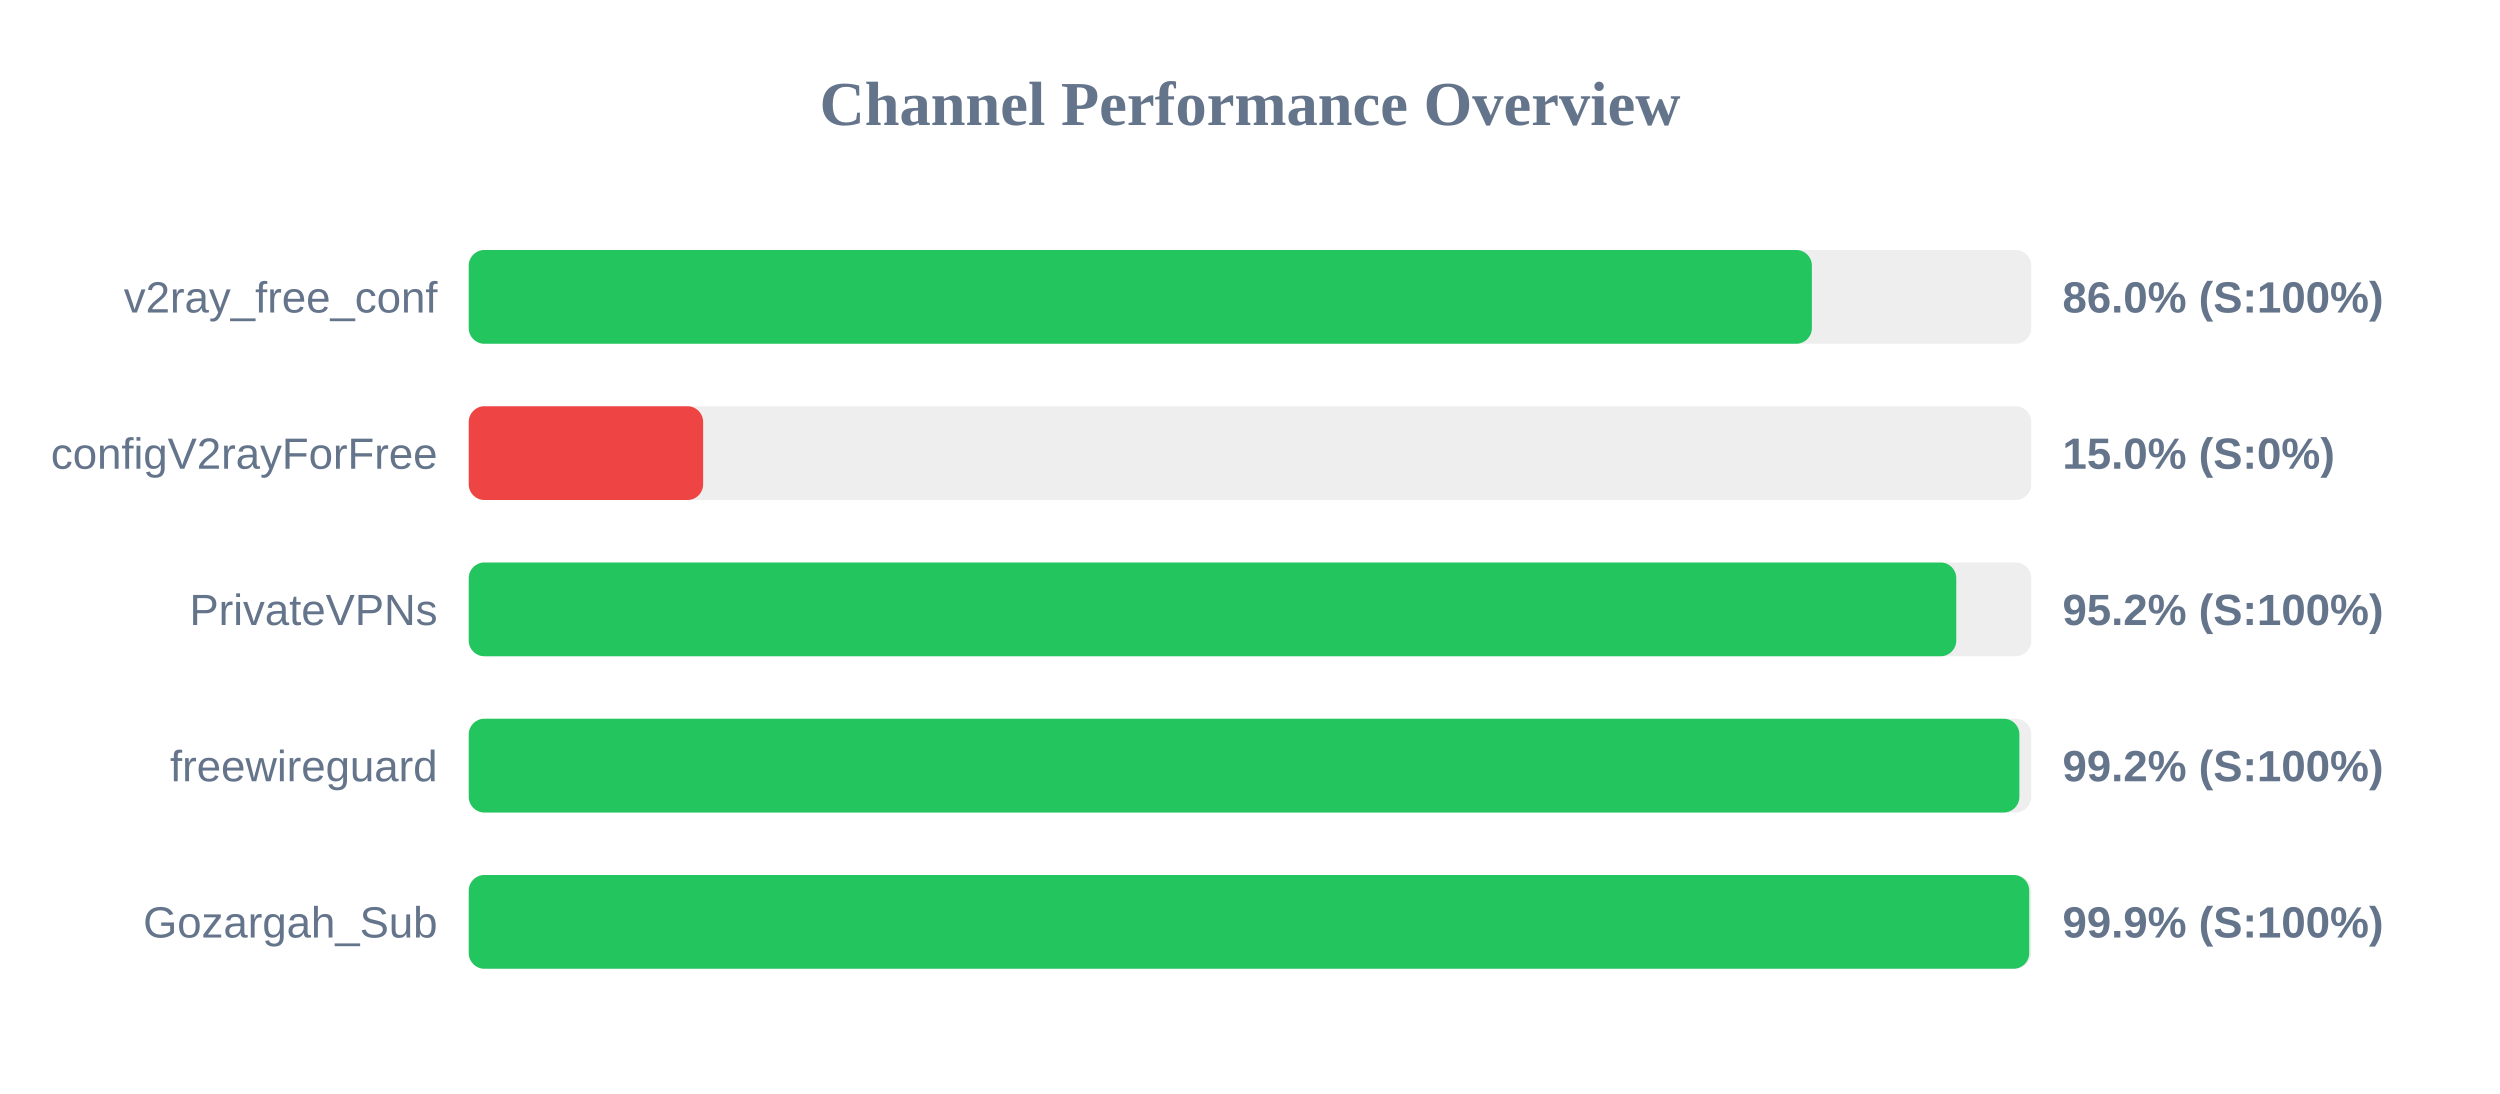
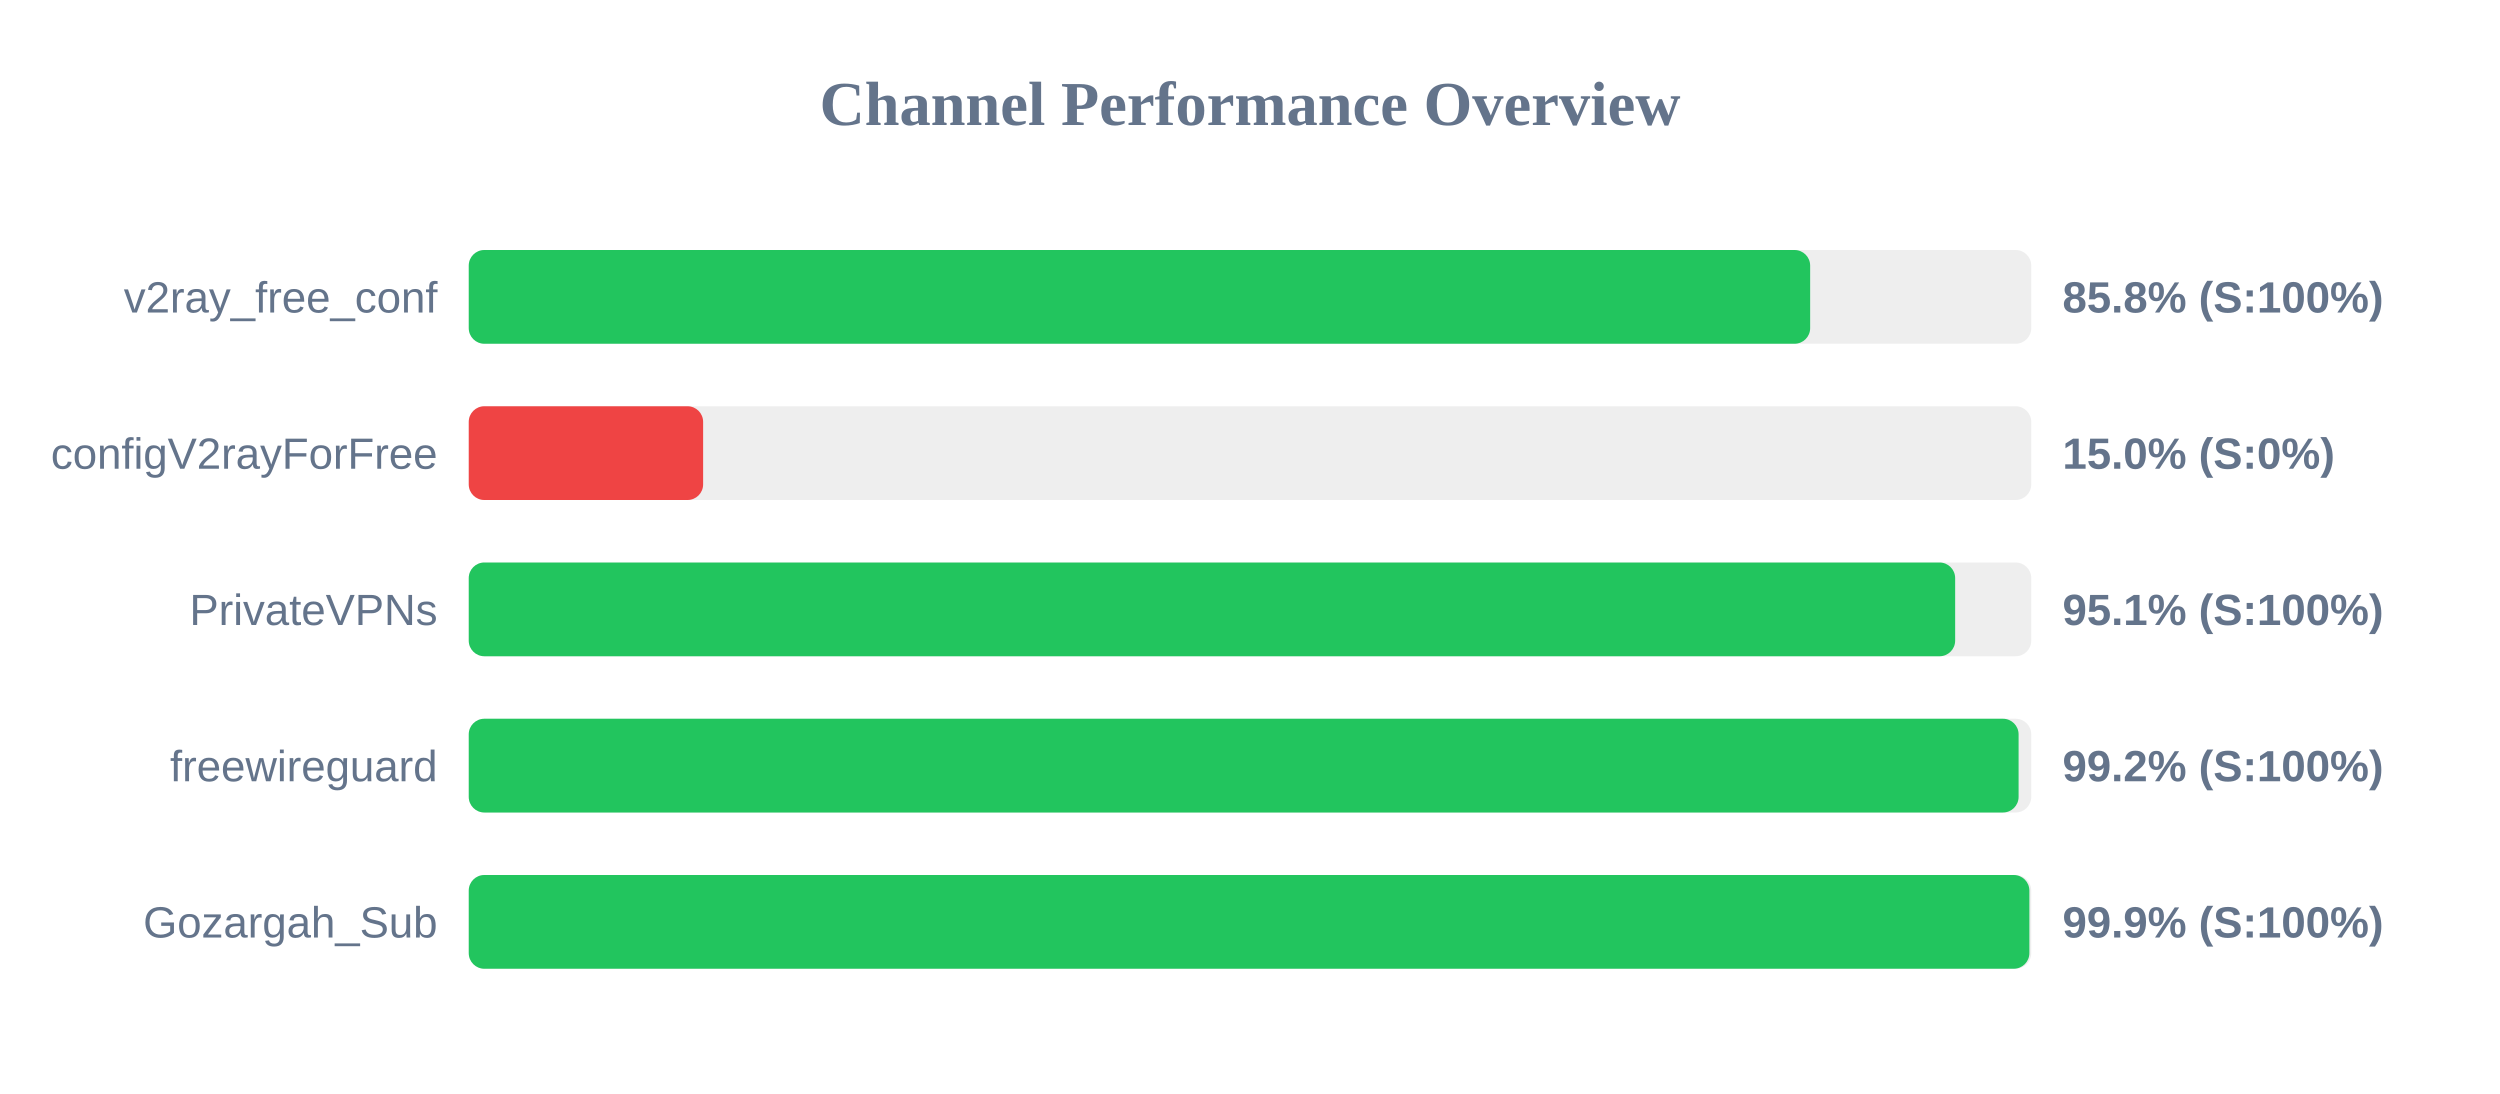
<svg xmlns="http://www.w3.org/2000/svg" width="800" height="350" version="1.1">
  <style>
        .row { font: 14px Arial; fill: #64748b; }
        .score { font: bold 14px Arial; fill: #64748b; }
    </style>
  <text x="400" y="40" text-anchor="middle" font-size="20px" font-weight="bold" fill="#64748b">Channel Performance Overview</text>
  <rect x="150" y="80" width="500" height="30" fill="#eee" rx="5" />
-   <rect x="150" y="80" width="429.8" height="30" fill="#22c55e" rx="5" />
+   <rect x="150" y="80" width="429.25" height="30" fill="#22c55e" rx="5" />
  <text x="140" y="100" text-anchor="end" class="row">v2ray_free_conf</text>
-   <text x="660" y="100" text-anchor="start" class="score">86.0% (S:100%)</text>
+   <text x="660" y="100" text-anchor="start" class="score">85.8% (S:100%)</text>
  <rect x="150" y="130" width="500" height="30" fill="#eee" rx="5" />
  <rect x="150" y="130" width="75.0" height="30" fill="#ef4444" rx="5" />
  <text x="140" y="150" text-anchor="end" class="row">configV2rayForFree</text>
  <text x="660" y="150" text-anchor="start" class="score">15.0% (S:0%)</text>
  <rect x="150" y="180" width="500" height="30" fill="#eee" rx="5" />
-   <rect x="150" y="180" width="476.0" height="30" fill="#22c55e" rx="5" />
+   <rect x="150" y="180" width="475.65" height="30" fill="#22c55e" rx="5" />
  <text x="140" y="200" text-anchor="end" class="row">PrivateVPNs</text>
-   <text x="660" y="200" text-anchor="start" class="score">95.2% (S:100%)</text>
+   <text x="660" y="200" text-anchor="start" class="score">95.1% (S:100%)</text>
  <rect x="150" y="230" width="500" height="30" fill="#eee" rx="5" />
-   <rect x="150" y="230" width="496.2" height="30" fill="#22c55e" rx="5" />
+   <rect x="150" y="230" width="495.95" height="30" fill="#22c55e" rx="5" />
  <text x="140" y="250" text-anchor="end" class="row">freewireguard</text>
  <text x="660" y="250" text-anchor="start" class="score">99.2% (S:100%)</text>
  <rect x="150" y="280" width="500" height="30" fill="#eee" rx="5" />
-   <rect x="150" y="280" width="499.35" height="30" fill="#22c55e" rx="5" />
+   <rect x="150" y="280" width="499.4" height="30" fill="#22c55e" rx="5" />
  <text x="140" y="300" text-anchor="end" class="row">Gozargah_Sub</text>
  <text x="660" y="300" text-anchor="start" class="score">99.9% (S:100%)</text>
</svg>
